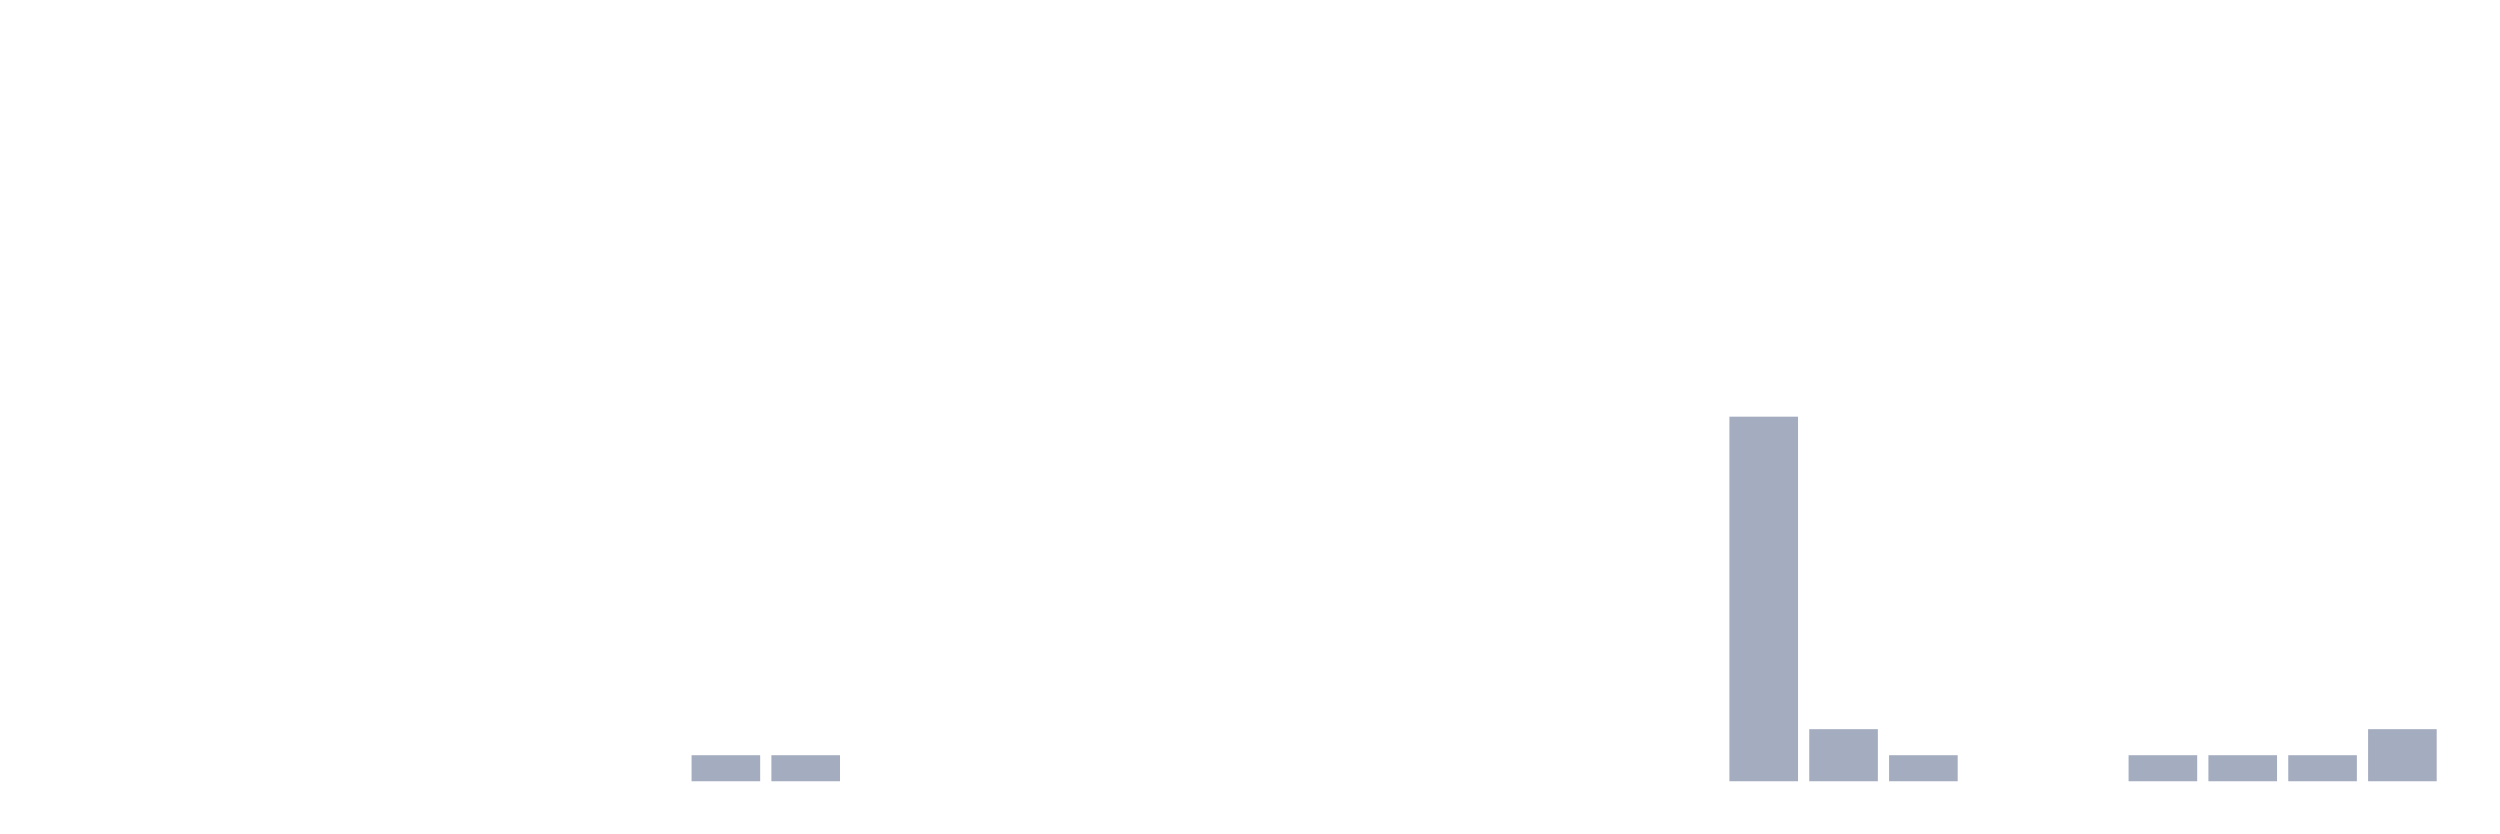
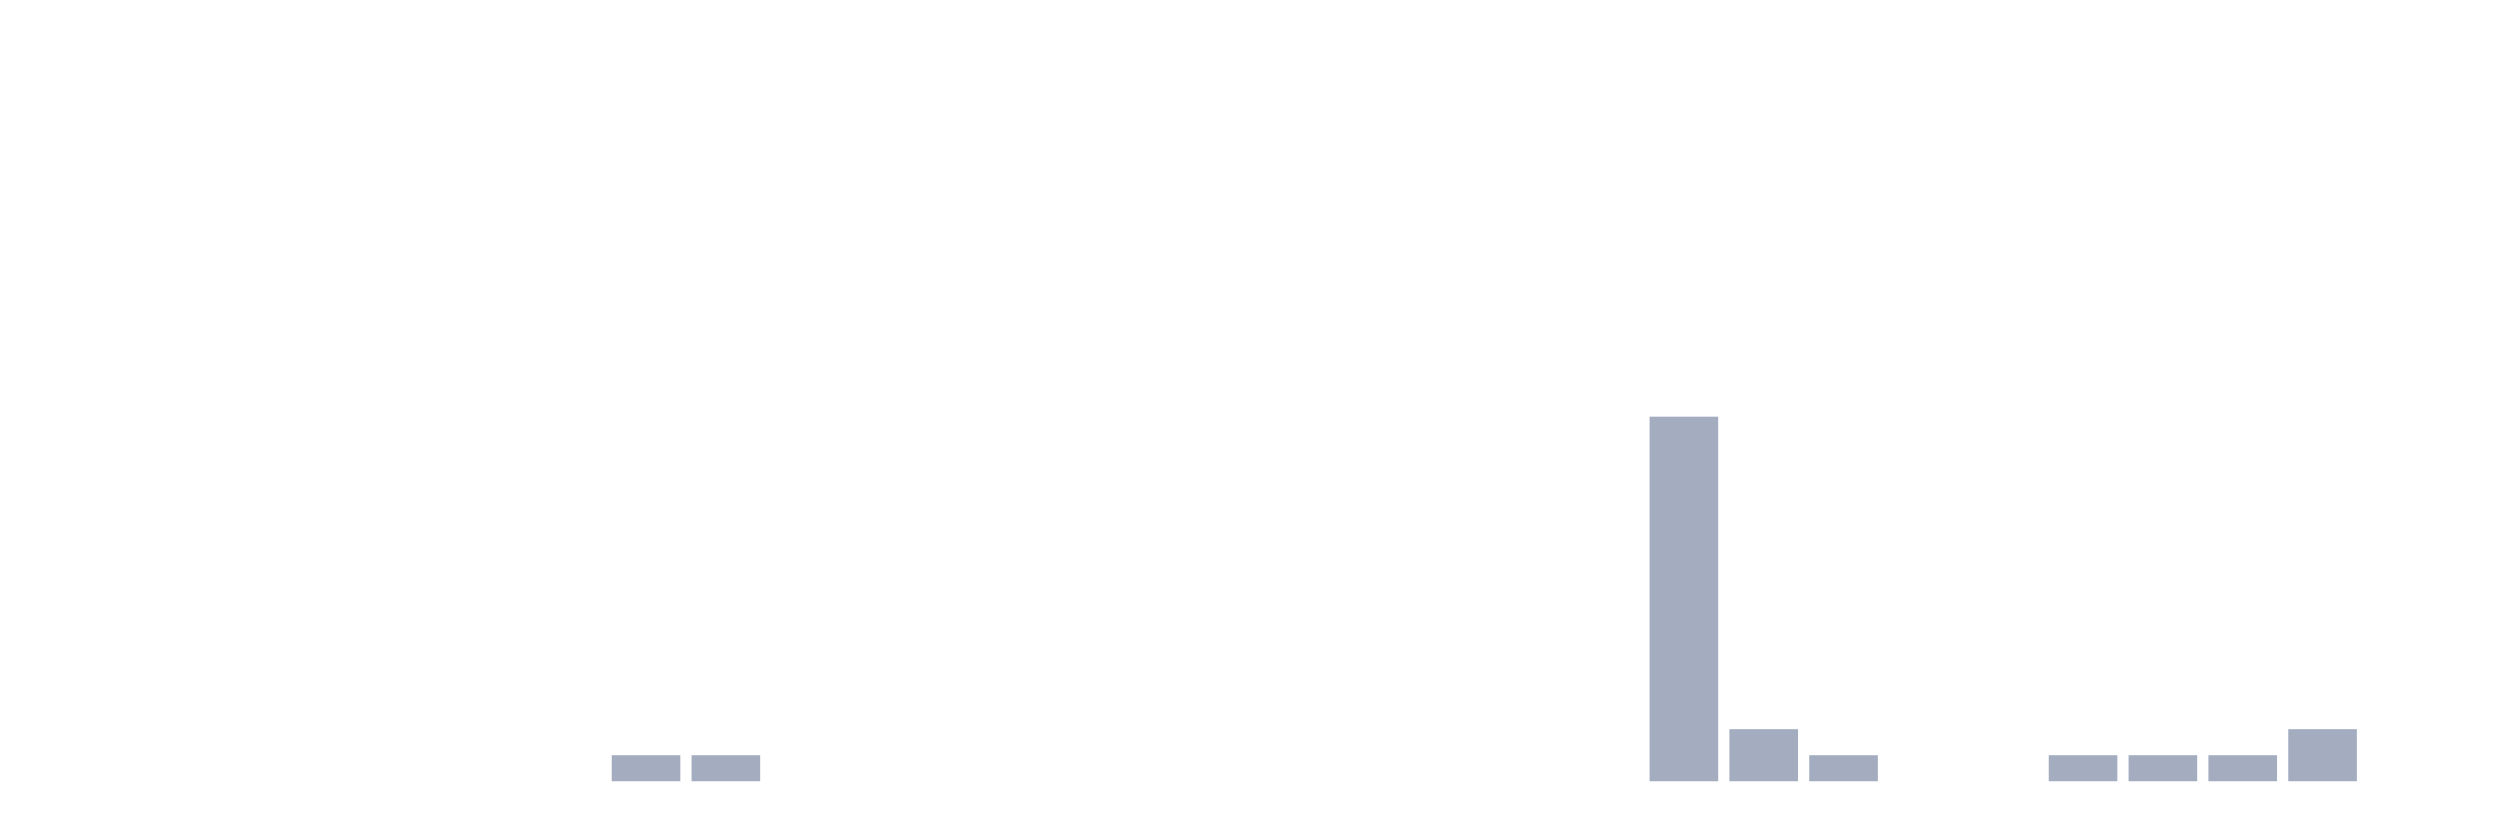
<svg xmlns="http://www.w3.org/2000/svg" viewBox="0 0 480 160">
  <g transform="translate(10,10)">
    <rect class="bar" x="0.153" width="13.175" y="140" height="0" fill="rgb(164,173,192)" />
    <rect class="bar" x="15.482" width="13.175" y="140" height="0" fill="rgb(164,173,192)" />
    <rect class="bar" x="30.81" width="13.175" y="140" height="0" fill="rgb(164,173,192)" />
    <rect class="bar" x="46.138" width="13.175" y="140" height="0" fill="rgb(164,173,192)" />
    <rect class="bar" x="61.466" width="13.175" y="140" height="0" fill="rgb(164,173,192)" />
    <rect class="bar" x="76.794" width="13.175" y="140" height="0" fill="rgb(164,173,192)" />
    <rect class="bar" x="92.123" width="13.175" y="140" height="0" fill="rgb(164,173,192)" />
-     <rect class="bar" x="107.451" width="13.175" y="140" height="0" fill="rgb(164,173,192)" />
+     <rect class="bar" x="107.451" width="13.175" y="135" height="5" fill="rgb(164,173,192)" />
    <rect class="bar" x="122.779" width="13.175" y="135" height="5" fill="rgb(164,173,192)" />
-     <rect class="bar" x="138.107" width="13.175" y="135" height="5" fill="rgb(164,173,192)" />
+     <rect class="bar" x="138.107" width="13.175" y="140" height="0" fill="rgb(164,173,192)" />
    <rect class="bar" x="153.436" width="13.175" y="140" height="0" fill="rgb(164,173,192)" />
    <rect class="bar" x="168.764" width="13.175" y="140" height="0" fill="rgb(164,173,192)" />
    <rect class="bar" x="184.092" width="13.175" y="140" height="0" fill="rgb(164,173,192)" />
    <rect class="bar" x="199.42" width="13.175" y="140" height="0" fill="rgb(164,173,192)" />
    <rect class="bar" x="214.748" width="13.175" y="140" height="0" fill="rgb(164,173,192)" />
    <rect class="bar" x="230.077" width="13.175" y="140" height="0" fill="rgb(164,173,192)" />
    <rect class="bar" x="245.405" width="13.175" y="140" height="0" fill="rgb(164,173,192)" />
    <rect class="bar" x="260.733" width="13.175" y="140" height="0" fill="rgb(164,173,192)" />
    <rect class="bar" x="276.061" width="13.175" y="140" height="0" fill="rgb(164,173,192)" />
    <rect class="bar" x="291.39" width="13.175" y="140" height="0" fill="rgb(164,173,192)" />
-     <rect class="bar" x="306.718" width="13.175" y="140" height="0" fill="rgb(164,173,192)" />
-     <rect class="bar" x="322.046" width="13.175" y="70" height="70" fill="rgb(164,173,192)" />
-     <rect class="bar" x="337.374" width="13.175" y="130" height="10" fill="rgb(164,173,192)" />
-     <rect class="bar" x="352.702" width="13.175" y="135" height="5" fill="rgb(164,173,192)" />
+     <rect class="bar" x="306.718" width="13.175" y="70" height="70" fill="rgb(164,173,192)" />
+     <rect class="bar" x="322.046" width="13.175" y="130" height="10" fill="rgb(164,173,192)" />
+     <rect class="bar" x="337.374" width="13.175" y="135" height="5" fill="rgb(164,173,192)" />
+     <rect class="bar" x="352.702" width="13.175" y="140" height="0" fill="rgb(164,173,192)" />
    <rect class="bar" x="368.031" width="13.175" y="140" height="0" fill="rgb(164,173,192)" />
-     <rect class="bar" x="383.359" width="13.175" y="140" height="0" fill="rgb(164,173,192)" />
+     <rect class="bar" x="383.359" width="13.175" y="135" height="5" fill="rgb(164,173,192)" />
    <rect class="bar" x="398.687" width="13.175" y="135" height="5" fill="rgb(164,173,192)" />
    <rect class="bar" x="414.015" width="13.175" y="135" height="5" fill="rgb(164,173,192)" />
-     <rect class="bar" x="429.344" width="13.175" y="135" height="5" fill="rgb(164,173,192)" />
-     <rect class="bar" x="444.672" width="13.175" y="130" height="10" fill="rgb(164,173,192)" />
+     <rect class="bar" x="429.344" width="13.175" y="130" height="10" fill="rgb(164,173,192)" />
+     <rect class="bar" x="444.672" width="13.175" y="140" height="0" fill="rgb(164,173,192)" />
  </g>
</svg>
